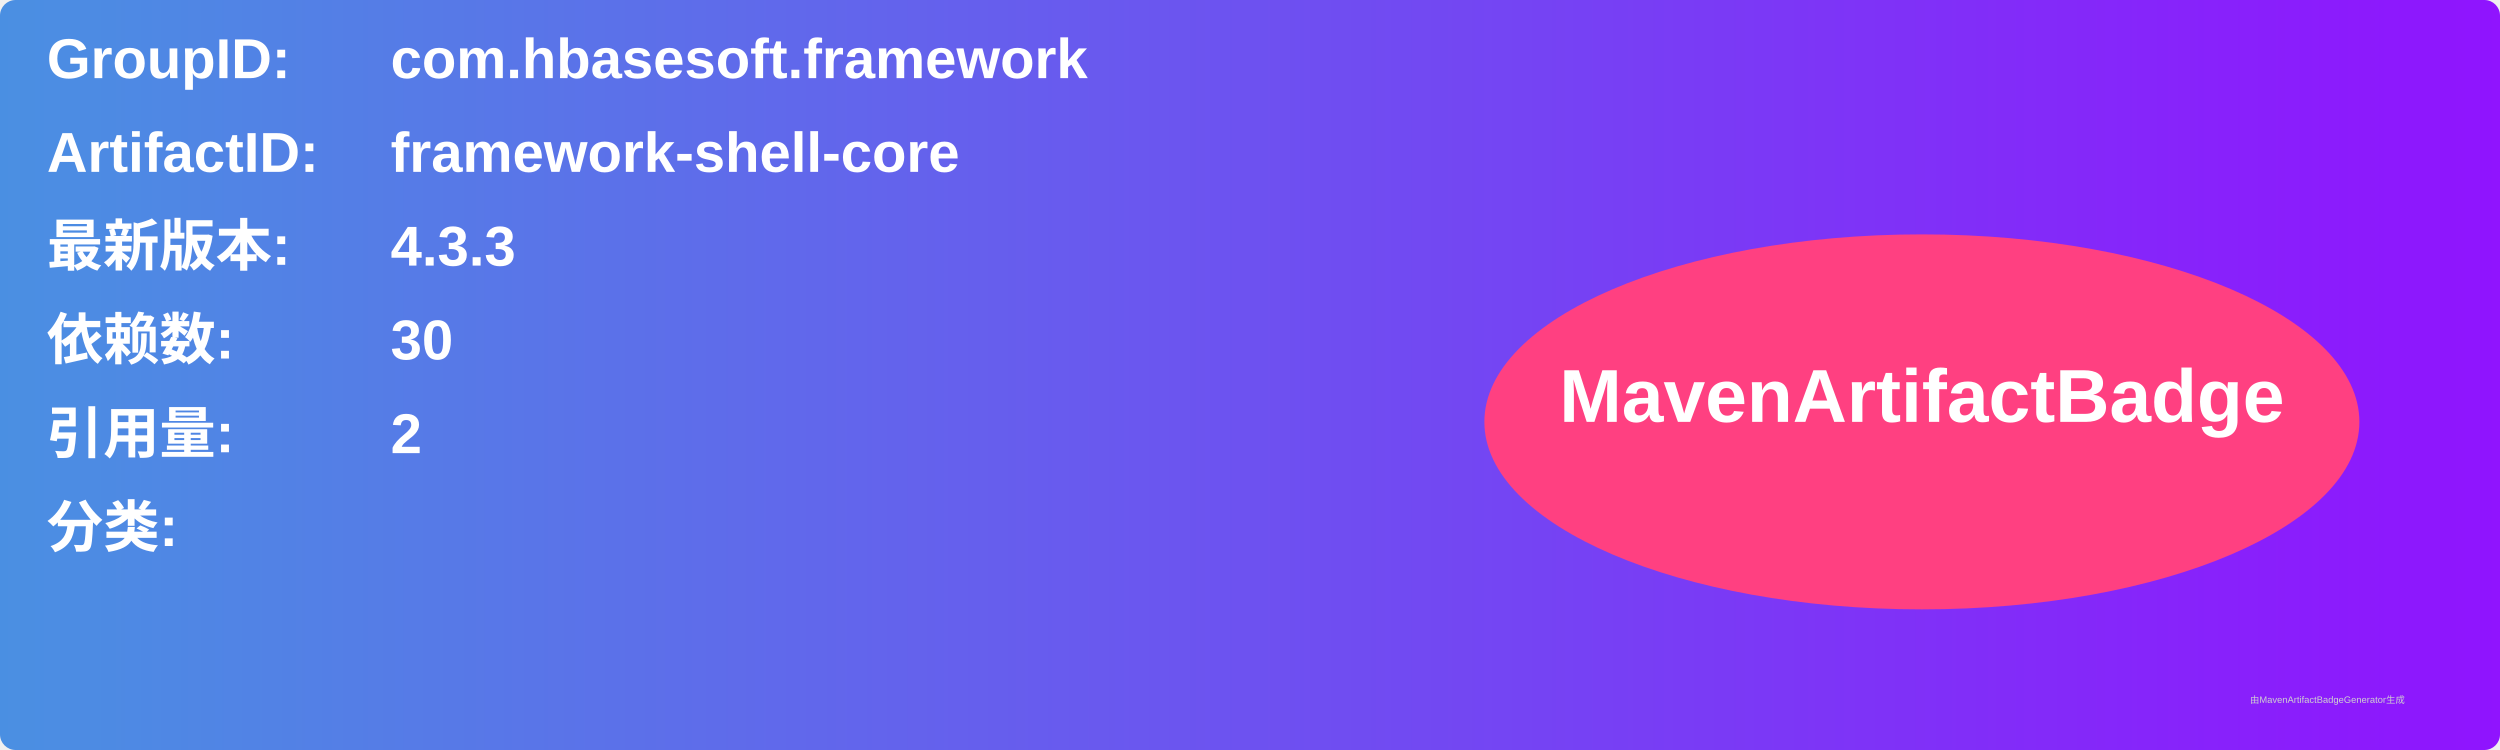
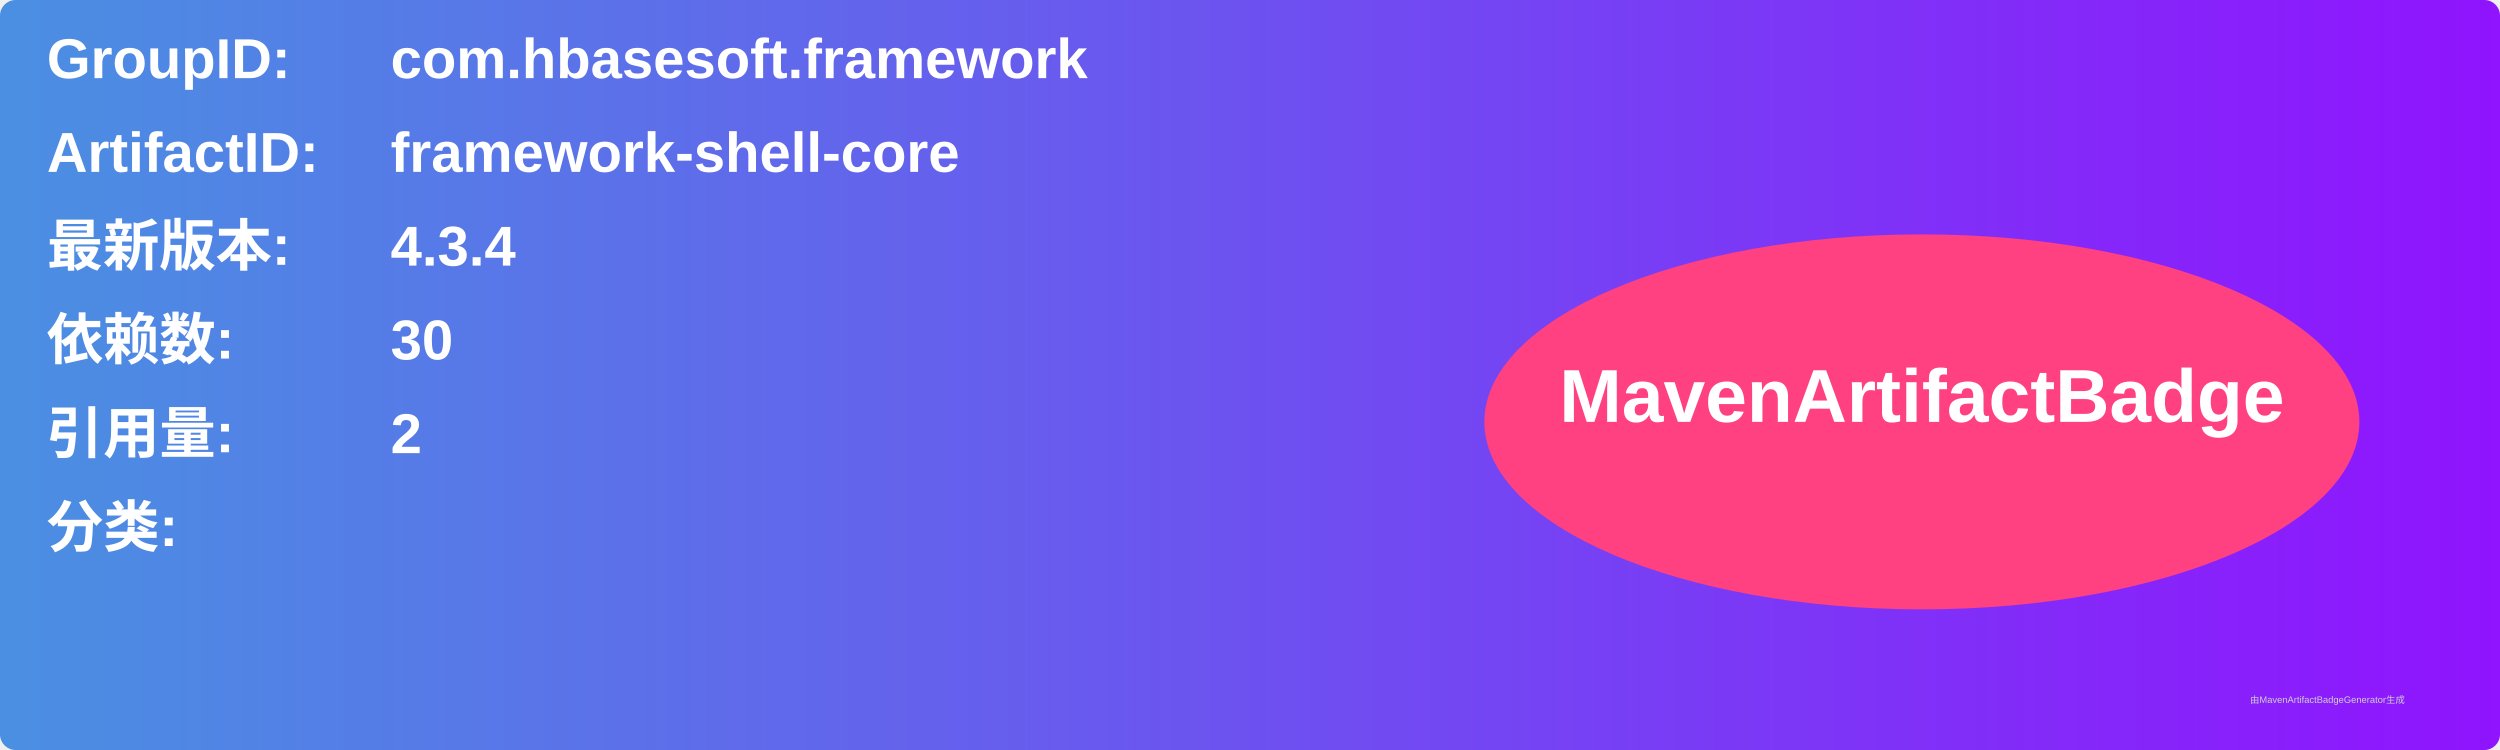
<svg xmlns="http://www.w3.org/2000/svg" width="800" height="240" viewBox="0 0 800 240">
  <linearGradient id="grad" x1="0%" y1="0%" x2="100%" y2="0%">
    <stop offset="0%" stop-color="#4a90e2" />
    <stop offset="100%" stop-color="#9013fe" />
  </linearGradient>
  <rect width="100%" height="100%" rx="5" ry="5" fill="url(#grad)" />
  <g transform="translate(15, 15)">
    <text x="0" y="10" font-family="Arial" font-size="18" fill="white" font-weight="bold" width="260">GroupID:</text>
    <text x="110" y="10" font-family="Arial" font-size="18" fill="white" font-weight="bold" width="460">com.hbasesoft.framework</text>
    <text x="0" y="40" font-family="Arial" font-size="18" fill="white" font-weight="bold" width="260">ArtifactID:</text>
    <text x="110" y="40" font-family="Arial" font-size="18" fill="white" font-weight="bold" width="460">framework-shell-core</text>
    <text x="0" y="70" font-family="Arial" font-size="18" fill="white" font-weight="bold">最新版本:</text>
    <text x="110" y="70" font-family="Arial" font-size="18" fill="white" font-weight="bold">
-       <tspan font-weight="bold">4.3.3</tspan>
+       <tspan font-weight="bold">4.3.4</tspan>
    </text>
    <text x="0" y="100" font-family="Arial" font-size="18" fill="white" font-weight="bold">依赖数: </text>
    <text x="110" y="100" font-family="Arial" font-size="18" fill="white">
      <tspan font-weight="bold">30</tspan>
    </text>
    <text x="0" y="130" font-family="Arial" font-size="18" fill="white" font-weight="bold">引用量: </text>
    <text x="110" y="130" font-family="Arial" font-size="18" fill="white">
      <tspan font-weight="bold">2</tspan>
    </text>
    <text x="0" y="160" font-family="Arial" font-size="18" fill="white" font-weight="bold">分类:</text>
    <text x="10" y="190" font-family="Arial" font-size="10" fill="white">
      <tspan font-weight="bold" />
    </text>
    <ellipse cx="600" cy="120" rx="140" ry="60" fill="#ff4081" />
    <text x="600" y="120" text-anchor="middle" font-family="Arial" font-size="24" fill="white" font-weight="bold">MavenArtifactBadge</text>
  </g>
  <text x="720" y="225" font-family="Arial" font-size="3" fill="#d0d0d0">由MavenArtifactBadgeGenerator生成</text>
</svg>
